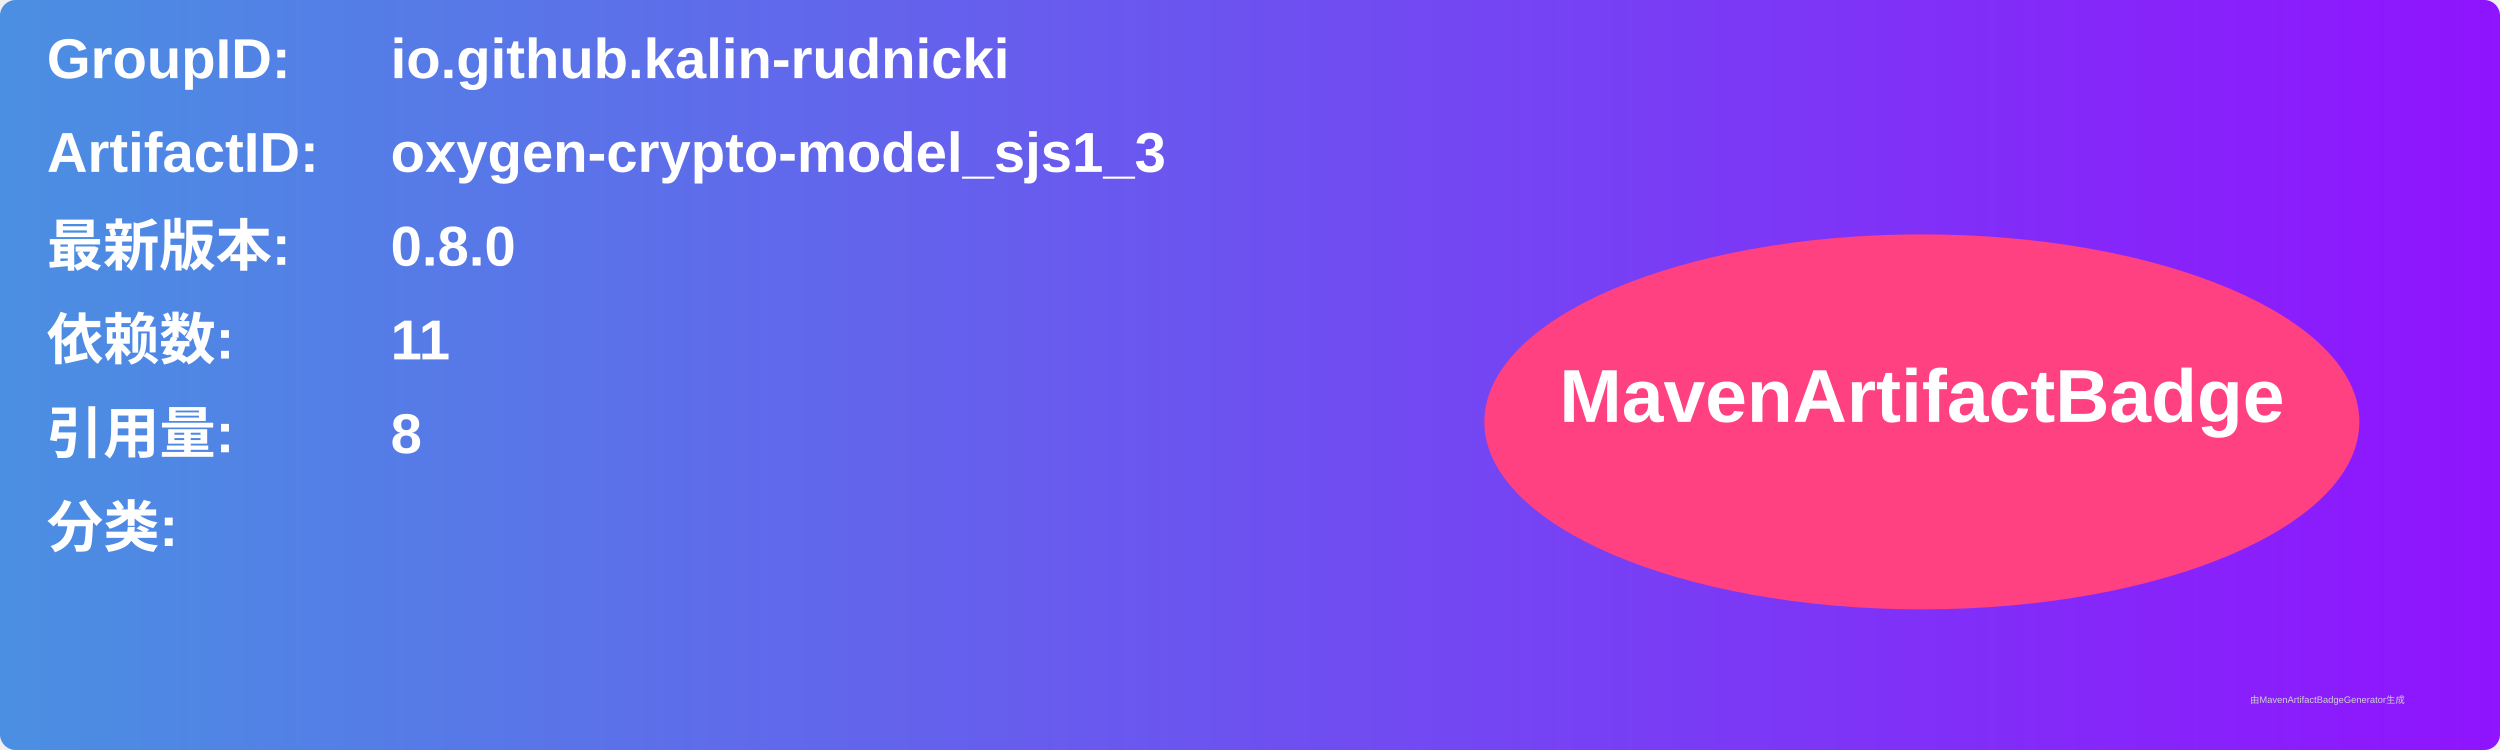
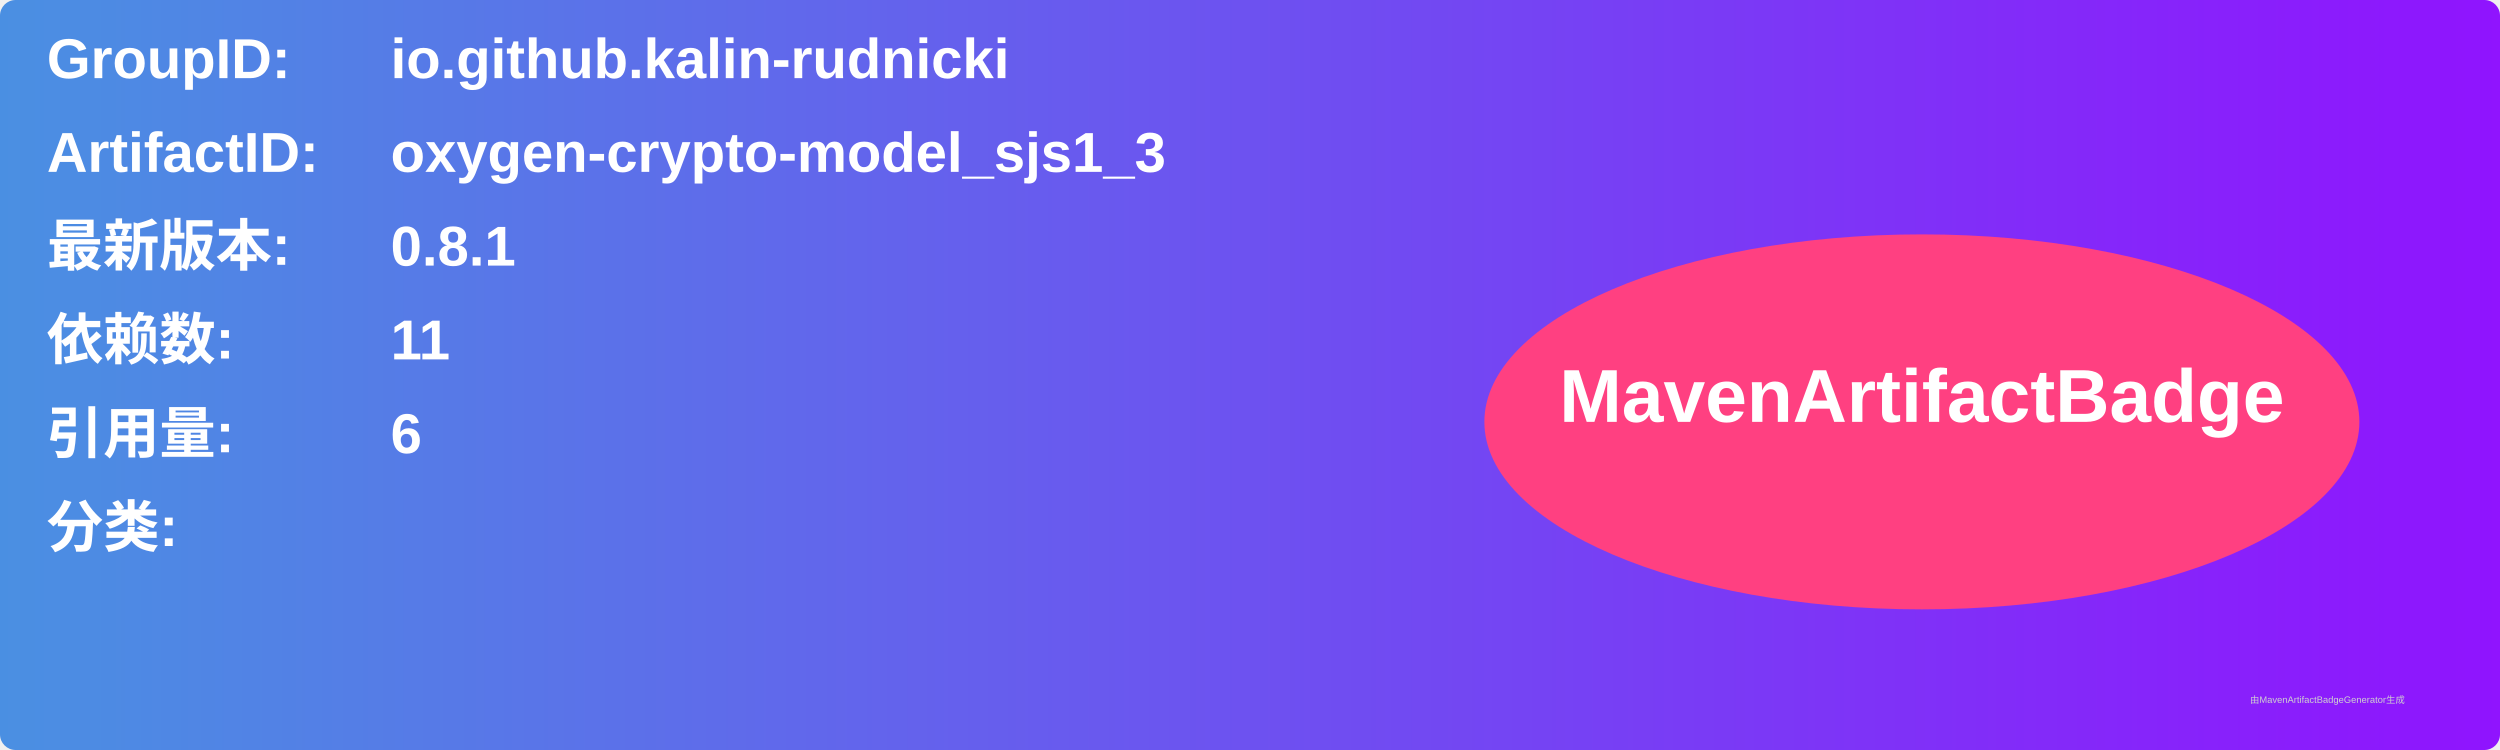
<svg xmlns="http://www.w3.org/2000/svg" width="800" height="240" viewBox="0 0 800 240">
  <linearGradient id="grad" x1="0%" y1="0%" x2="100%" y2="0%">
    <stop offset="0%" stop-color="#4a90e2" />
    <stop offset="100%" stop-color="#9013fe" />
  </linearGradient>
  <rect width="100%" height="100%" rx="5" ry="5" fill="url(#grad)" />
  <g transform="translate(15, 15)">
    <text x="0" y="10" font-family="Arial" font-size="18" fill="white" font-weight="bold" width="260">GroupID:</text>
    <text x="110" y="10" font-family="Arial" font-size="18" fill="white" font-weight="bold" width="460">io.github.kalin-rudnicki</text>
    <text x="0" y="40" font-family="Arial" font-size="18" fill="white" font-weight="bold" width="260">ArtifactID:</text>
    <text x="110" y="40" font-family="Arial" font-size="18" fill="white" font-weight="bold" width="460">oxygen-crypto-model_sjs1_3</text>
    <text x="0" y="70" font-family="Arial" font-size="18" fill="white" font-weight="bold">最新版本:</text>
    <text x="110" y="70" font-family="Arial" font-size="18" fill="white" font-weight="bold">
-       <tspan font-weight="bold">0.8.0</tspan>
+       <tspan font-weight="bold">0.8.1</tspan>
    </text>
    <text x="0" y="100" font-family="Arial" font-size="18" fill="white" font-weight="bold">依赖数: </text>
    <text x="110" y="100" font-family="Arial" font-size="18" fill="white">
      <tspan font-weight="bold">11</tspan>
    </text>
    <text x="0" y="130" font-family="Arial" font-size="18" fill="white" font-weight="bold">引用量: </text>
    <text x="110" y="130" font-family="Arial" font-size="18" fill="white">
-       <tspan font-weight="bold">8</tspan>
+       <tspan font-weight="bold">6</tspan>
    </text>
    <text x="0" y="160" font-family="Arial" font-size="18" fill="white" font-weight="bold">分类:</text>
    <text x="10" y="190" font-family="Arial" font-size="10" fill="white">
      <tspan font-weight="bold" />
    </text>
    <ellipse cx="600" cy="120" rx="140" ry="60" fill="#ff4081" />
    <text x="600" y="120" text-anchor="middle" font-family="Arial" font-size="24" fill="white" font-weight="bold">MavenArtifactBadge</text>
  </g>
  <text x="720" y="225" font-family="Arial" font-size="3" fill="#d0d0d0">由MavenArtifactBadgeGenerator生成</text>
</svg>
